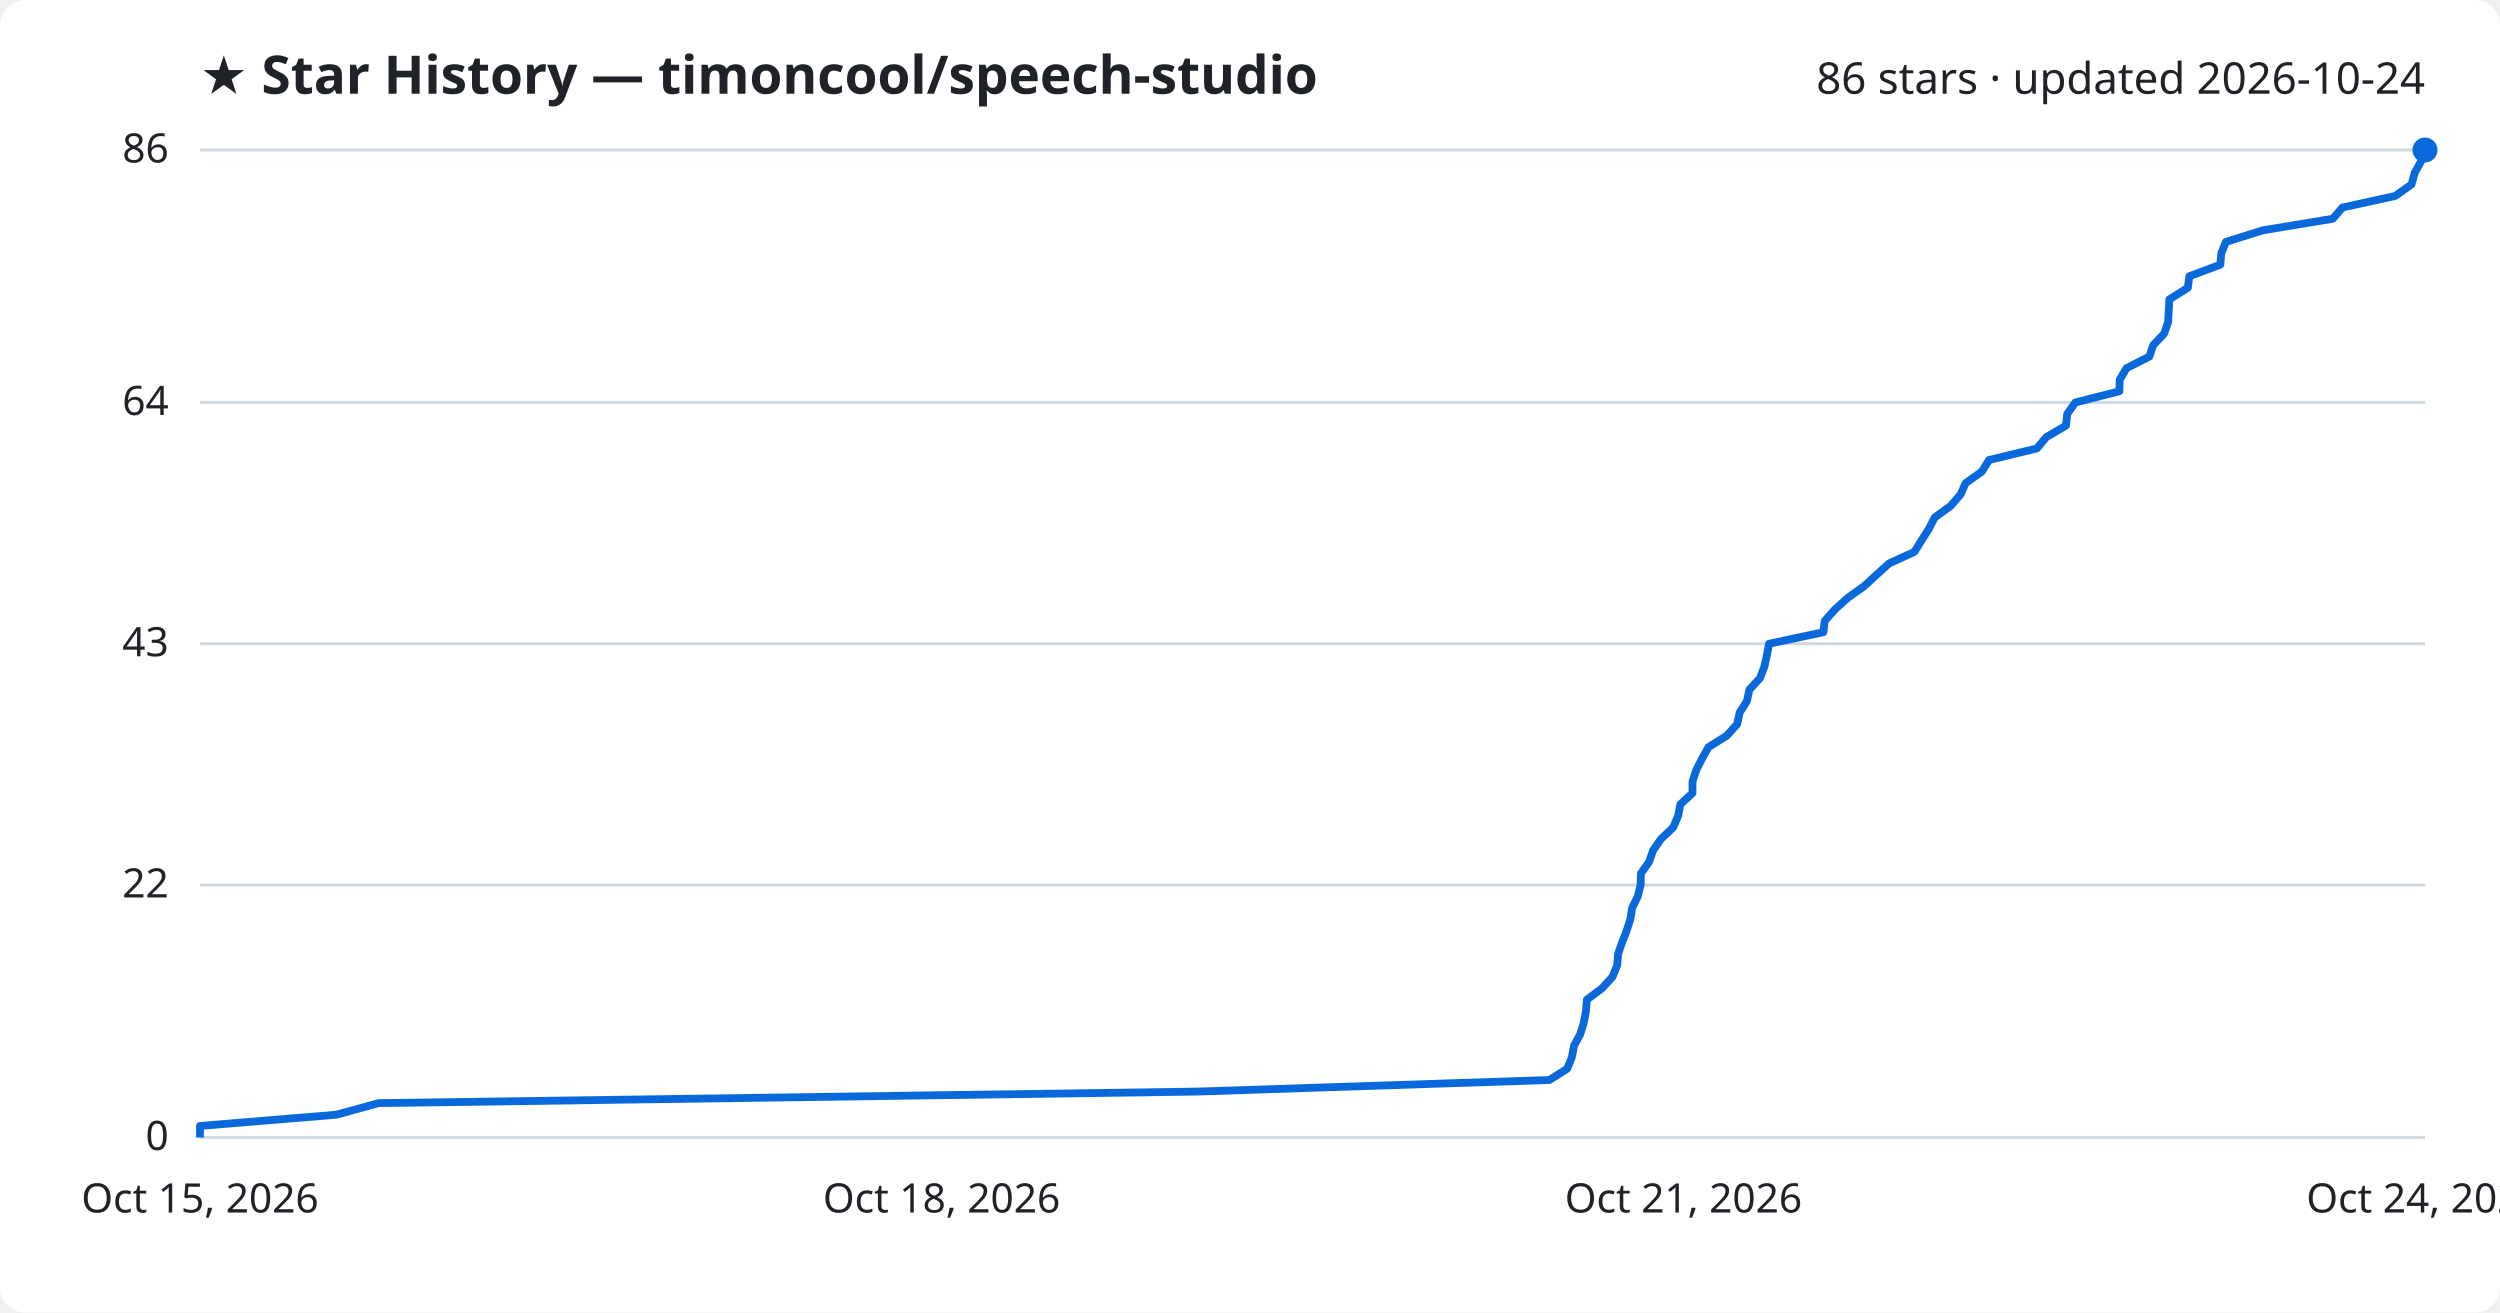
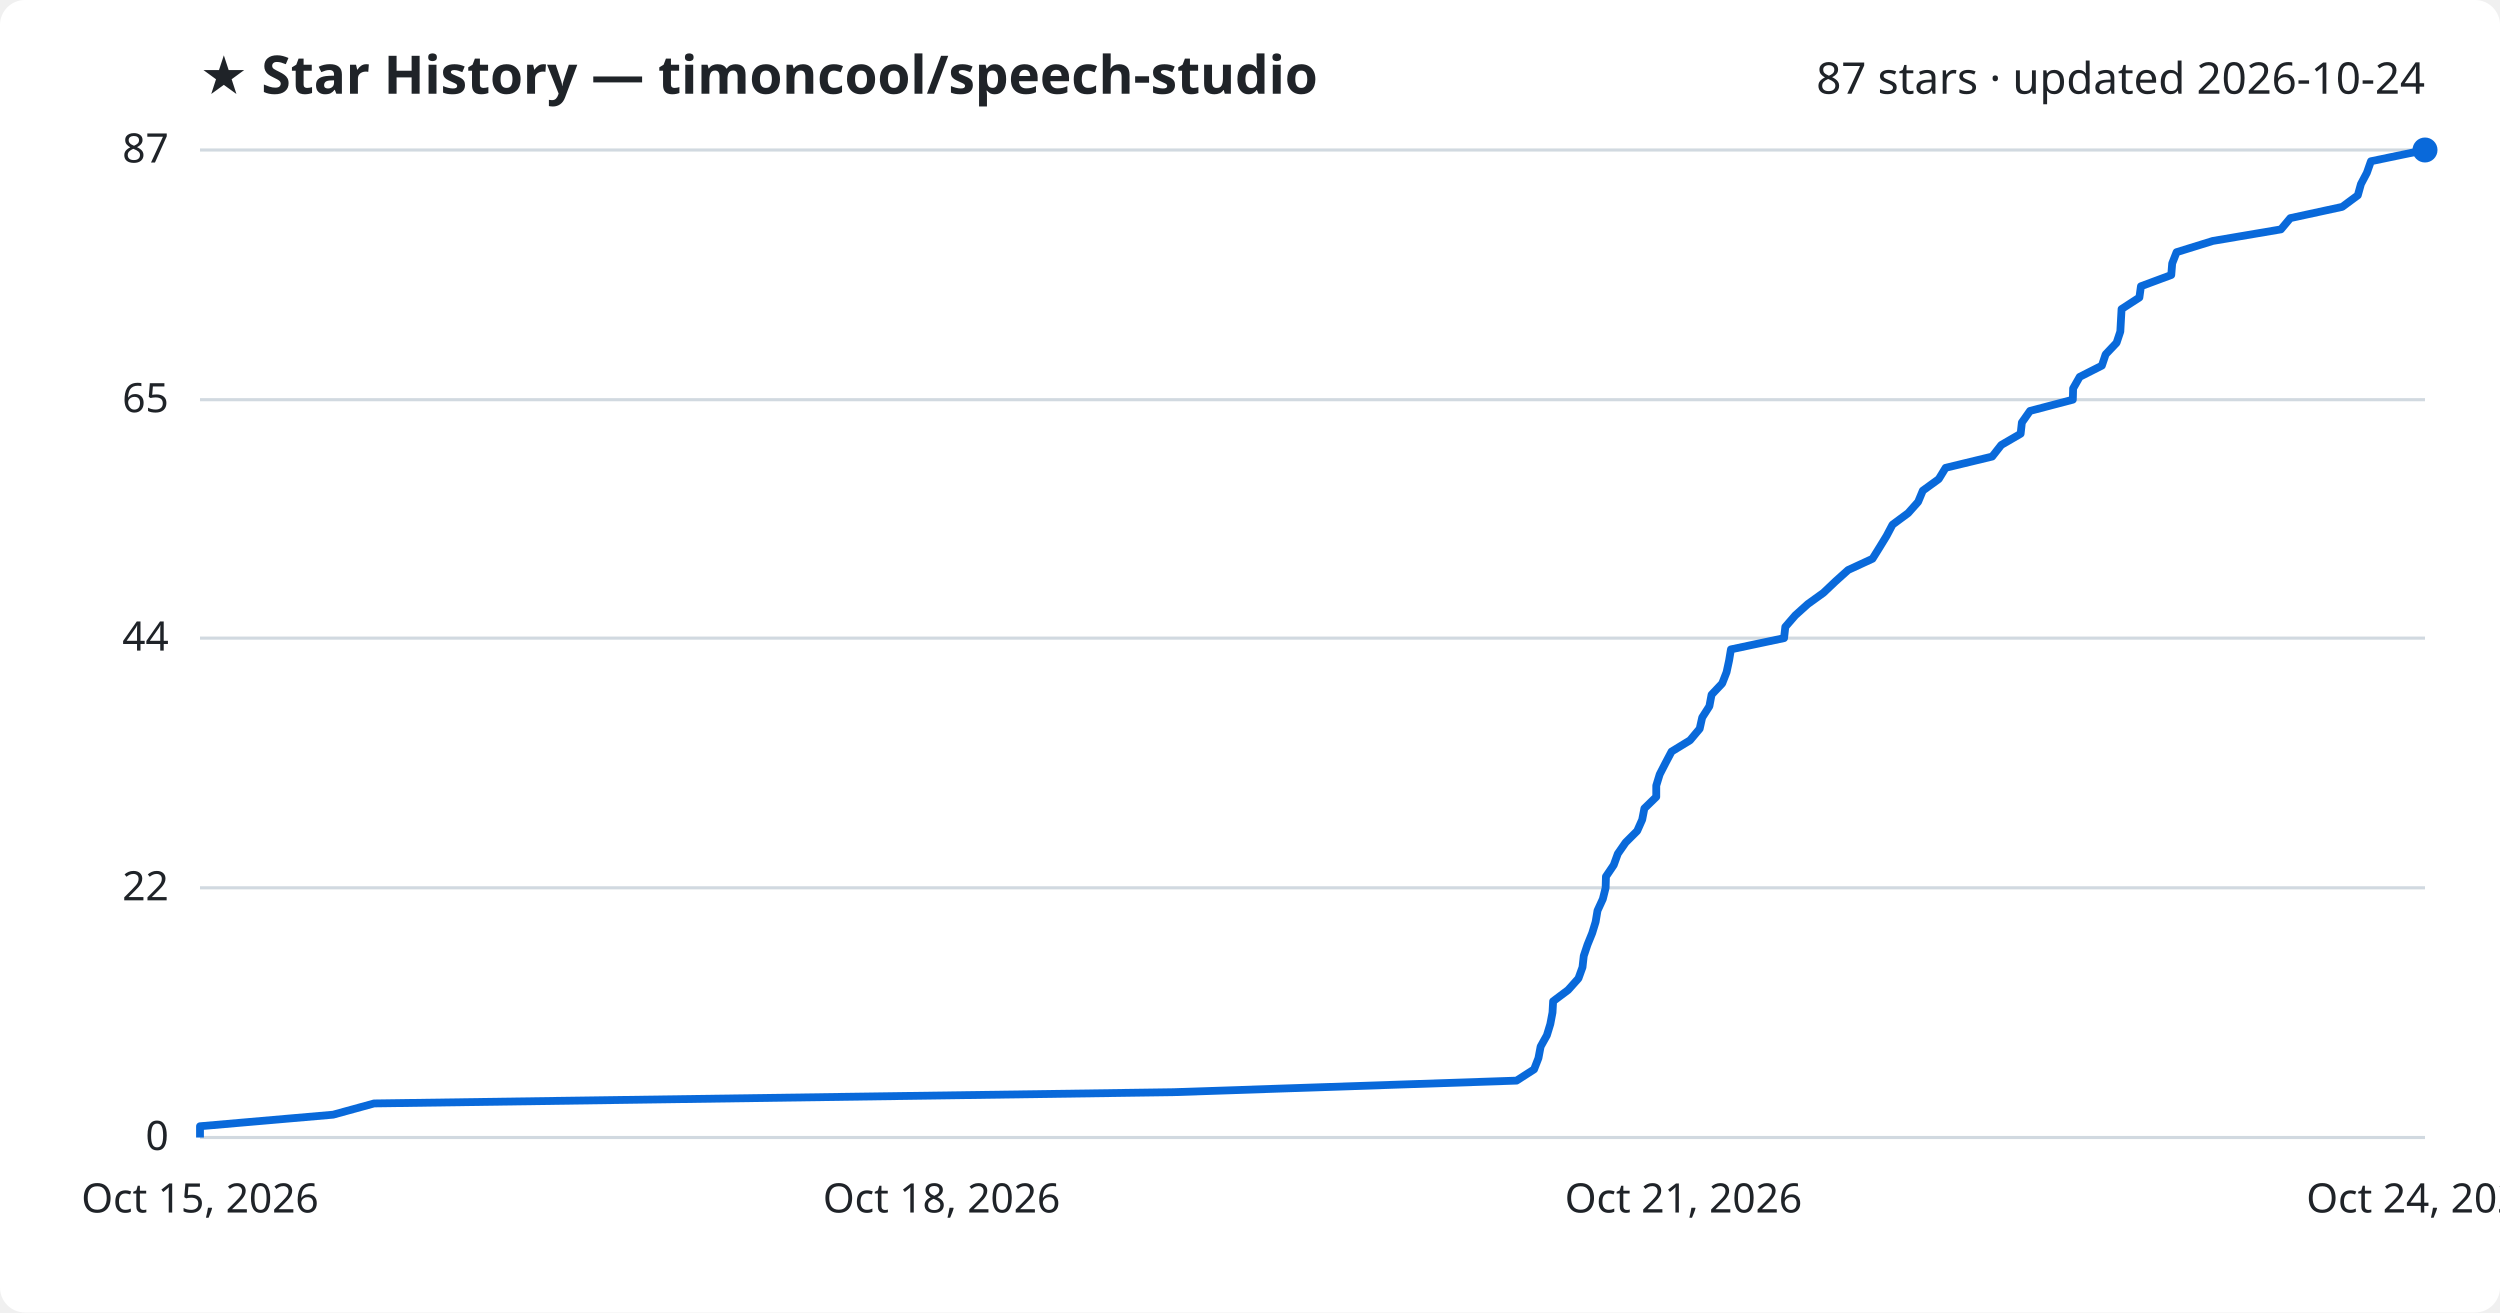
<svg xmlns="http://www.w3.org/2000/svg" viewBox="0 0 800 420" font-family="Segoe UI, sans-serif">
  <rect width="800" height="420" fill="#ffffff" rx="8" />
  <text x="64" y="30" fill="#1f2328" font-size="17" font-weight="700">★ Star History — timoncool/speech-studio</text>
-   <text x="776" y="30" fill="#1f2328" font-size="14" text-anchor="end">86 stars · updated 2026-10-24</text>
+   <text x="776" y="30" fill="#1f2328" font-size="14" text-anchor="end">87 stars · updated 2026-10-24</text>
  <line x1="64" y1="364.0" x2="776" y2="364.0" stroke="#d1d9e0" stroke-width="1" />
  <text x="54" y="368.0" fill="#1f2328" font-size="13" text-anchor="end">0</text>
-   <line x1="64" y1="283.2" x2="776" y2="283.2" stroke="#d1d9e0" stroke-width="1" />
-   <text x="54" y="287.2" fill="#1f2328" font-size="13" text-anchor="end">22</text>
-   <line x1="64" y1="206.0" x2="776" y2="206.0" stroke="#d1d9e0" stroke-width="1" />
-   <text x="54" y="210.0" fill="#1f2328" font-size="13" text-anchor="end">43</text>
-   <line x1="64" y1="128.8" x2="776" y2="128.8" stroke="#d1d9e0" stroke-width="1" />
-   <text x="54" y="132.8" fill="#1f2328" font-size="13" text-anchor="end">64</text>
+   <line x1="64" y1="284.1" x2="776" y2="284.1" stroke="#d1d9e0" stroke-width="1" />
+   <text x="54" y="288.1" fill="#1f2328" font-size="13" text-anchor="end">22</text>
+   <line x1="64" y1="204.2" x2="776" y2="204.2" stroke="#d1d9e0" stroke-width="1" />
+   <text x="54" y="208.2" fill="#1f2328" font-size="13" text-anchor="end">44</text>
+   <line x1="64" y1="127.9" x2="776" y2="127.9" stroke="#d1d9e0" stroke-width="1" />
+   <text x="54" y="131.9" fill="#1f2328" font-size="13" text-anchor="end">65</text>
  <line x1="64" y1="48.0" x2="776" y2="48.0" stroke="#d1d9e0" stroke-width="1" />
-   <text x="54" y="52.0" fill="#1f2328" font-size="13" text-anchor="end">86</text>
-   <path d="M64.0,364.0 L64.0,360.3 L107.7,356.7 L121.1,353.0 L383.3,349.3 L495.8,345.6 L501.5,342.0 L503.0,338.3 L503.7,334.6 L505.7,330.9 L506.8,327.3 L507.5,323.6 L507.8,319.9 L512.7,316.2 L516.0,312.6 L517.5,308.9 L517.8,305.2 L519.1,301.5 L520.5,297.9 L521.7,294.2 L522.3,290.5 L524.1,286.8 L525.0,283.2 L525.1,279.5 L527.7,275.8 L529.0,272.1 L531.5,268.5 L535.4,264.8 L537.0,261.1 L537.7,257.4 L541.6,253.8 L541.6,250.1 L542.8,246.4 L544.7,242.7 L546.7,239.1 L552.6,235.4 L555.9,231.7 L556.7,228.0 L559.0,224.4 L559.8,220.7 L563.2,217.0 L564.6,213.3 L565.4,209.7 L566.1,206.0 L583.5,202.3 L583.9,198.7 L587.2,195.0 L591.3,191.3 L596.5,187.6 L600.4,184.0 L604.5,180.3 L612.6,176.6 L614.9,172.9 L617.2,169.3 L619.1,165.6 L624.2,161.9 L627.4,158.2 L629.0,154.6 L634.2,150.9 L636.5,147.2 L651.8,143.5 L654.8,139.9 L661.1,136.2 L661.5,132.5 L664.1,128.8 L678.2,125.2 L678.3,121.5 L680.5,117.8 L687.8,114.1 L689.0,110.5 L692.5,106.8 L693.8,103.1 L694.0,99.4 L694.2,95.8 L700.1,92.1 L700.6,88.4 L710.5,84.7 L710.8,81.1 L712.3,77.4 L724.1,73.7 L746.5,70.0 L749.6,66.4 L766.5,62.7 L771.7,59.0 L772.7,55.3 L774.7,51.7 L776.0,48.0 L776.0,48.0" fill="none" stroke="#0969da" stroke-width="2.5" stroke-linejoin="round" />
+   <text x="54" y="52.0" fill="#1f2328" font-size="13" text-anchor="end">87</text>
+   <path d="M64.0,364.0 L64.0,360.4 L106.6,356.7 L119.7,353.1 L375.5,349.5 L485.3,345.8 L490.9,342.2 L492.3,338.6 L493.0,334.9 L495.0,331.3 L496.1,327.7 L496.8,324.0 L497.0,320.4 L501.8,316.8 L505.1,313.1 L506.4,309.5 L506.8,305.9 L508.0,302.3 L509.5,298.6 L510.6,295.0 L511.2,291.4 L512.9,287.7 L513.8,284.1 L513.9,280.5 L516.4,276.8 L517.7,273.2 L520.2,269.6 L523.9,265.9 L525.5,262.3 L526.2,258.7 L530.0,255.0 L530.0,251.4 L531.1,247.8 L533.0,244.1 L534.9,240.5 L540.8,236.9 L543.9,233.2 L544.7,229.6 L547.0,226.0 L547.7,222.3 L551.1,218.7 L552.5,215.1 L553.3,211.4 L553.9,207.8 L570.9,204.2 L571.3,200.6 L574.5,196.9 L578.5,193.3 L583.5,189.7 L587.4,186.0 L591.4,182.4 L599.2,178.8 L601.5,175.1 L603.7,171.5 L605.6,167.9 L610.6,164.2 L613.8,160.6 L615.3,157.0 L620.4,153.3 L622.6,149.7 L637.5,146.1 L640.4,142.4 L646.6,138.8 L647.0,135.2 L649.6,131.5 L663.3,127.9 L663.4,124.3 L665.5,120.6 L672.6,117.0 L673.8,113.4 L677.3,109.7 L678.5,106.1 L678.7,102.5 L678.9,98.9 L684.6,95.2 L685.1,91.6 L694.8,88.0 L695.1,84.3 L696.5,80.7 L708.1,77.1 L729.9,73.4 L732.9,69.8 L749.5,66.2 L754.5,62.5 L755.5,58.9 L757.4,55.3 L758.7,51.6 L776.0,48.0 L776.0,48.0" fill="none" stroke="#0969da" stroke-width="2.5" stroke-linejoin="round" />
  <circle cx="776.0" cy="48.0" r="4" fill="#0969da" />
  <text x="64.0" y="388" fill="#1f2328" font-size="13" text-anchor="middle">Oct 15, 2026</text>
  <text x="301.3" y="388" fill="#1f2328" font-size="13" text-anchor="middle">Oct 18, 2026</text>
  <text x="538.7" y="388" fill="#1f2328" font-size="13" text-anchor="middle">Oct 21, 2026</text>
  <text x="776.0" y="388" fill="#1f2328" font-size="13" text-anchor="middle">Oct 24, 2026</text>
</svg>
